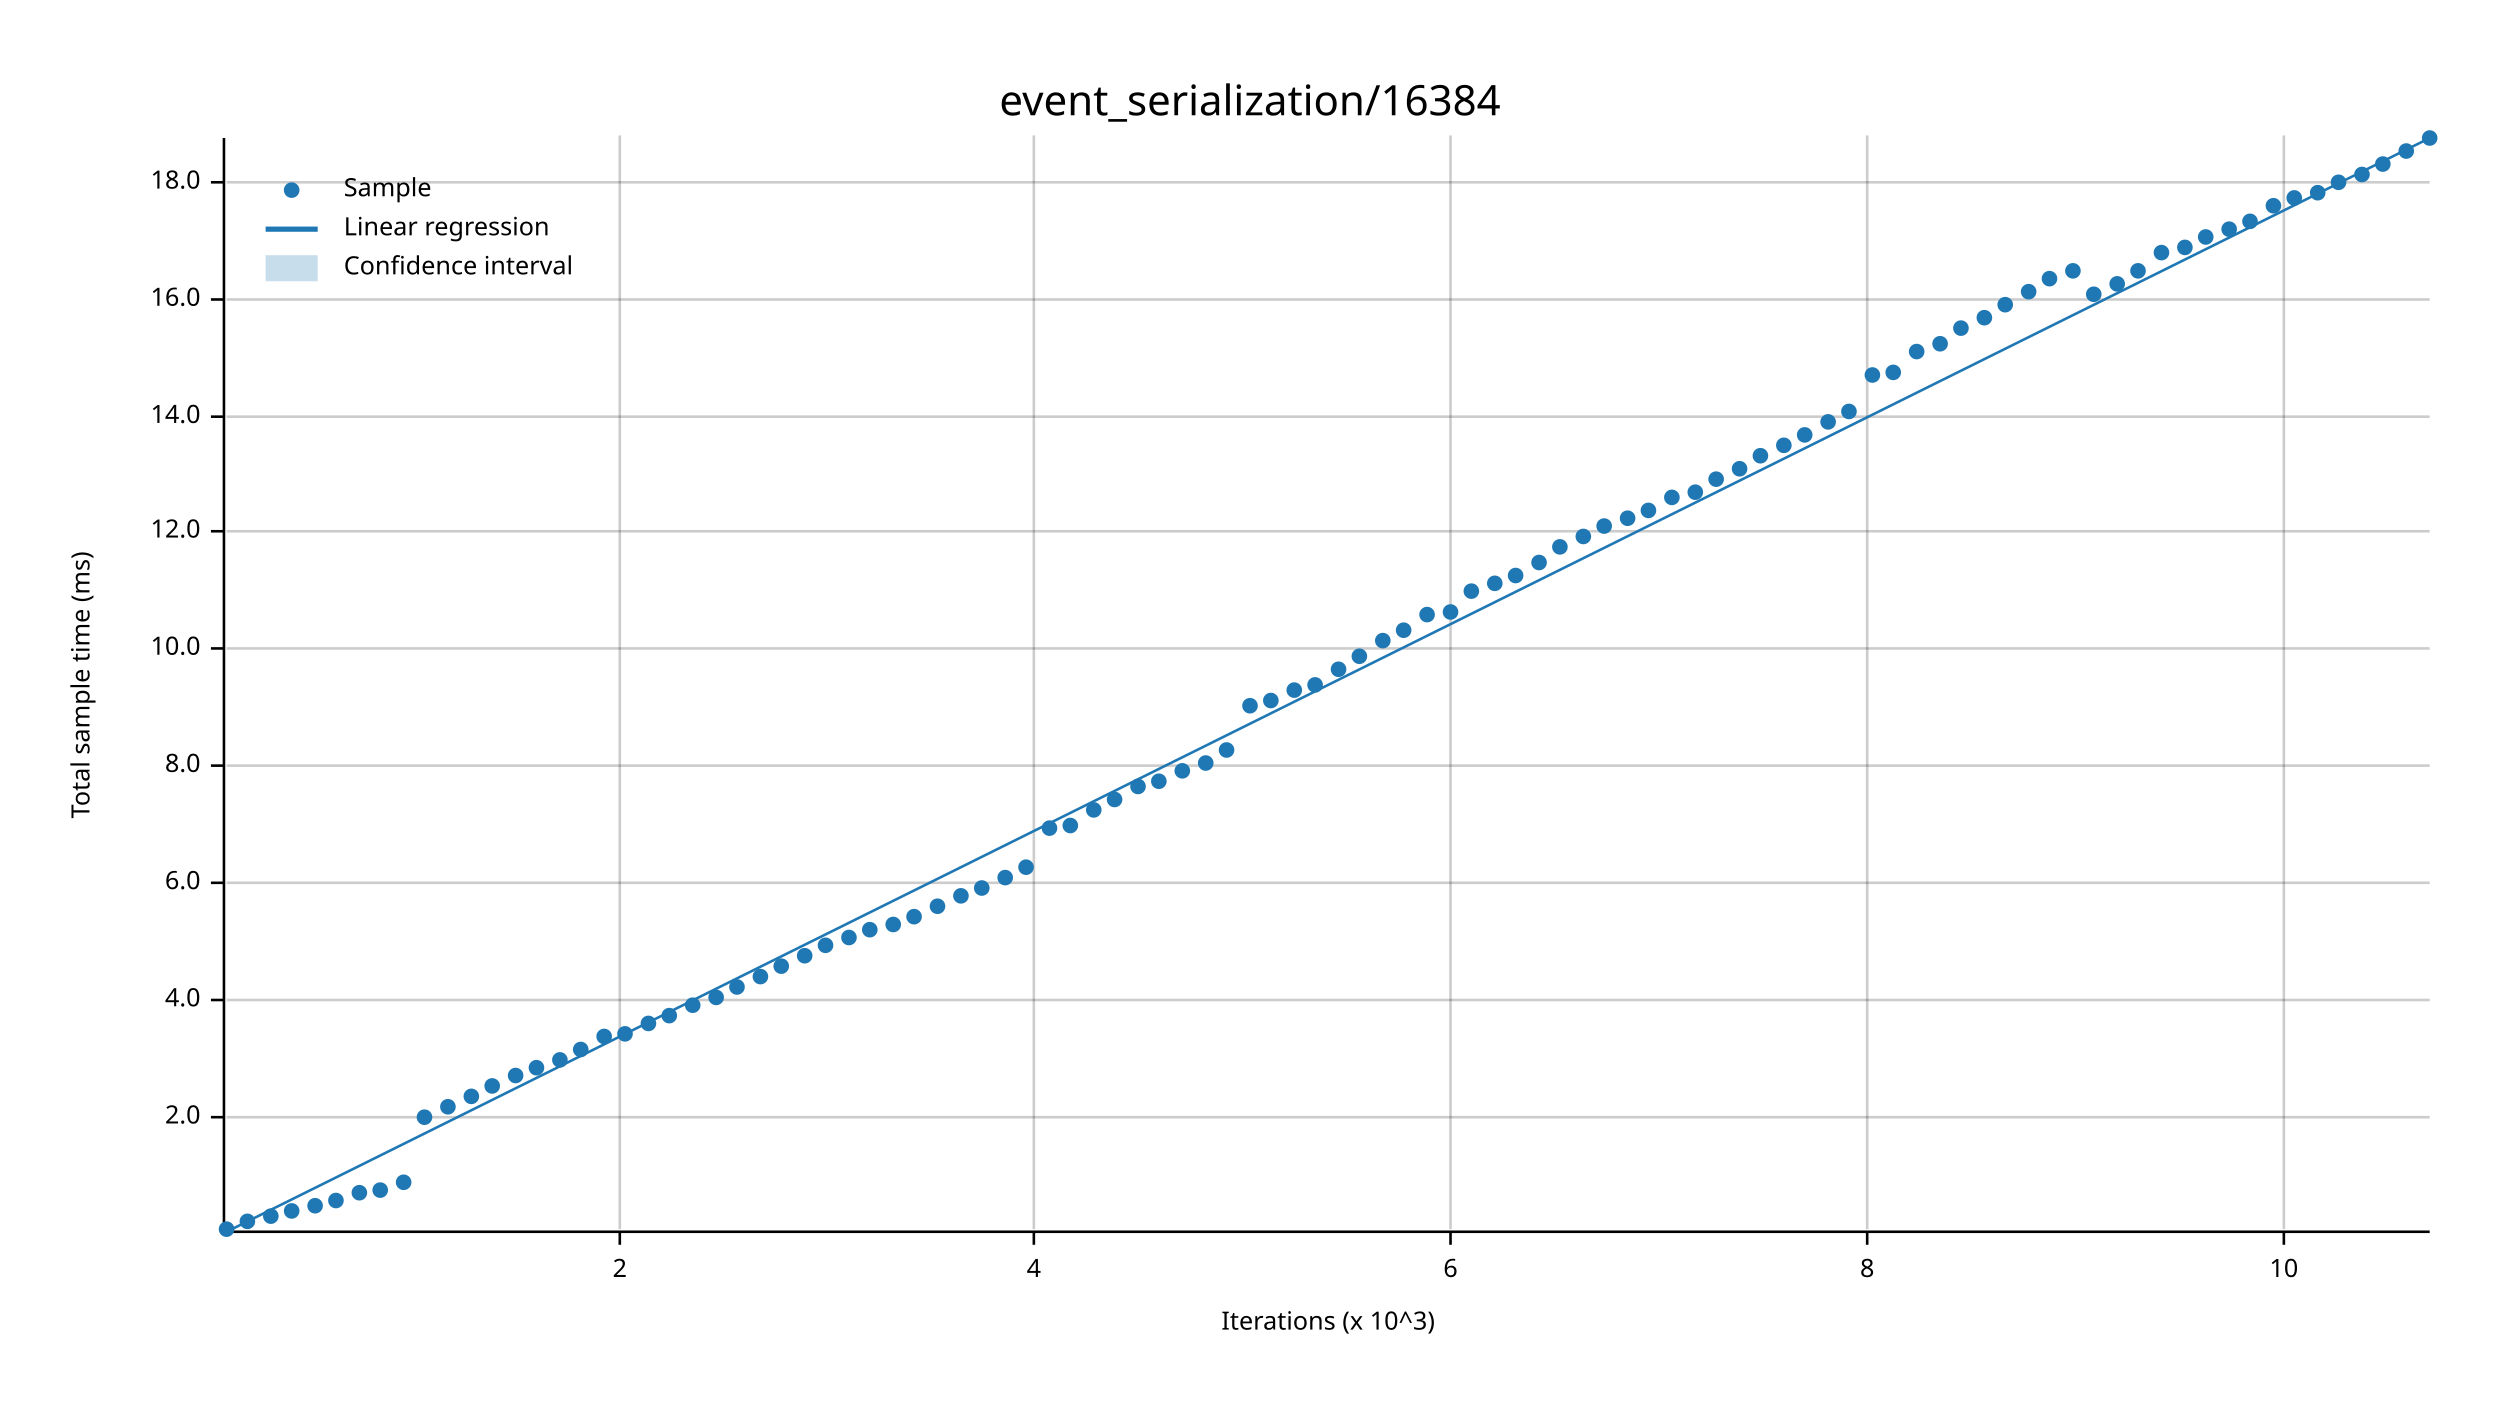
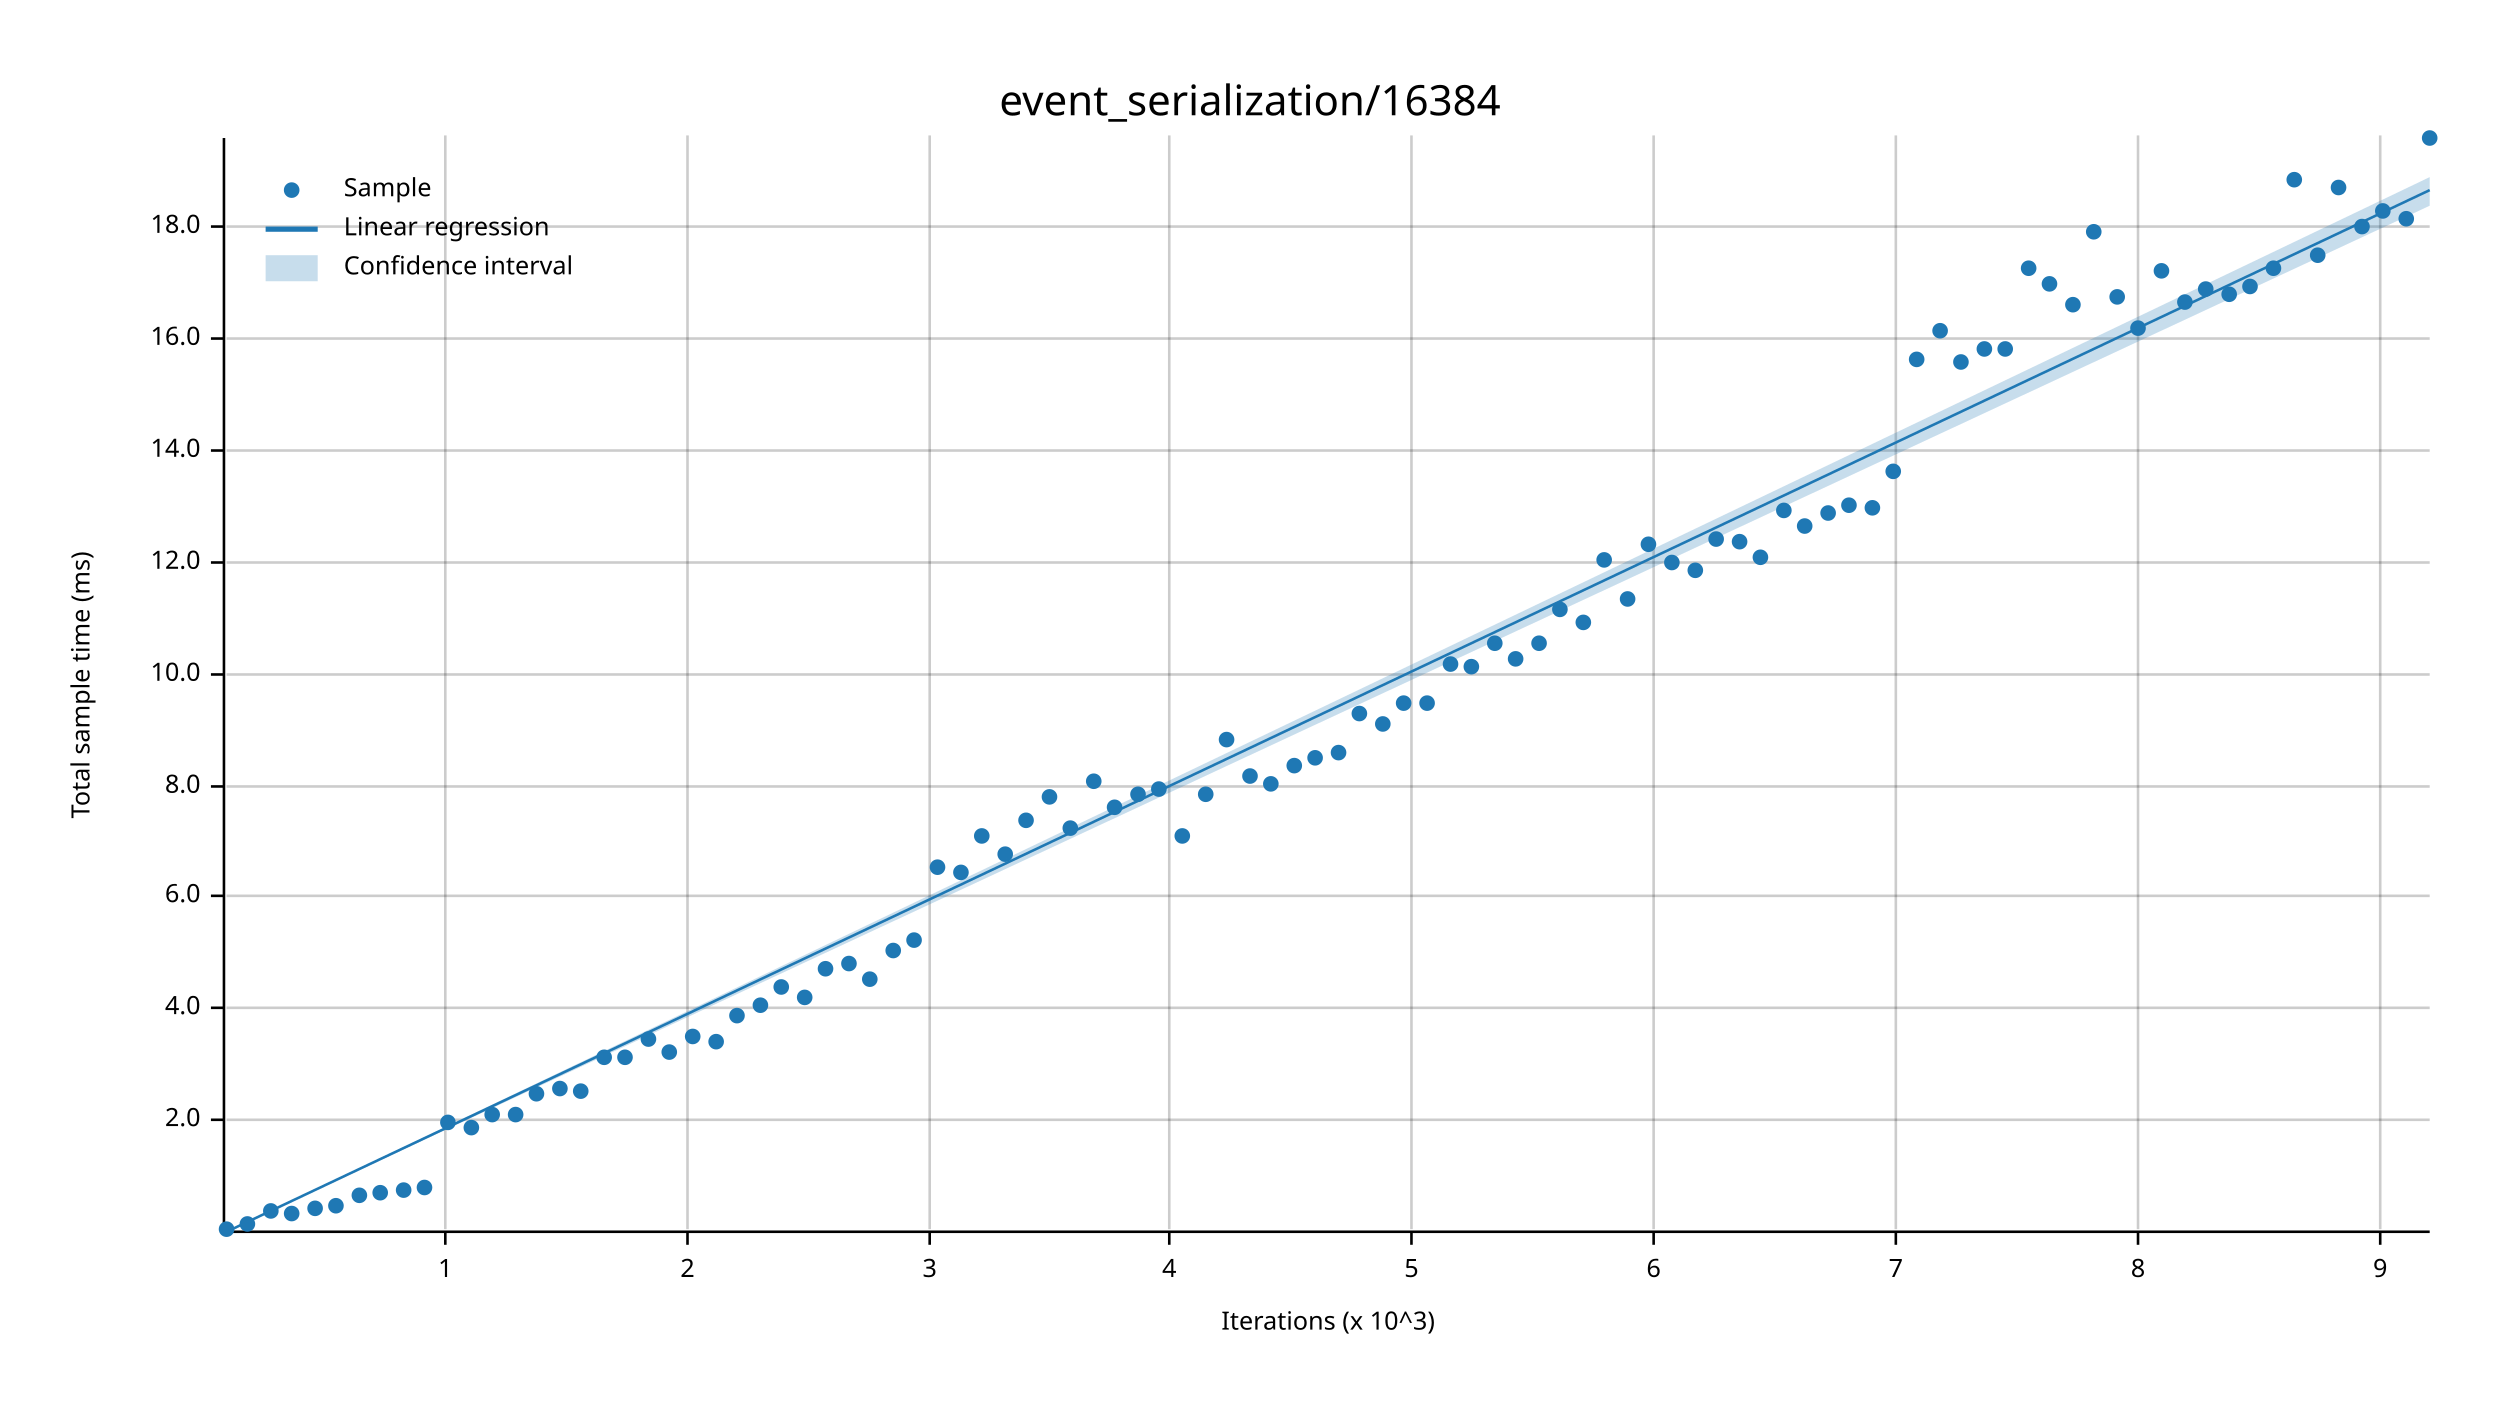
<svg xmlns="http://www.w3.org/2000/svg" width="960" height="540" viewBox="0 0 960 540">
  <text x="480" y="32" dy="0.76em" text-anchor="middle" font-family="sans-serif" font-size="16.129" opacity="1" fill="#000000">
event_serialization/16384
</text>
  <text x="27" y="263" dy="0.76em" text-anchor="middle" font-family="sans-serif" font-size="9.677" opacity="1" fill="#000000" transform="rotate(270, 27, 263)">
Total sample time (ms)
</text>
  <text x="510" y="513" dy="-0.5ex" text-anchor="middle" font-family="sans-serif" font-size="9.677" opacity="1" fill="#000000">
Iterations (x 10^3)
</text>
-   <line opacity="0.2" stroke="#000000" stroke-width="1" x1="238" y1="472" x2="238" y2="52" />
-   <line opacity="0.2" stroke="#000000" stroke-width="1" x1="397" y1="472" x2="397" y2="52" />
-   <line opacity="0.2" stroke="#000000" stroke-width="1" x1="557" y1="472" x2="557" y2="52" />
-   <line opacity="0.2" stroke="#000000" stroke-width="1" x1="717" y1="472" x2="717" y2="52" />
-   <line opacity="0.2" stroke="#000000" stroke-width="1" x1="877" y1="472" x2="877" y2="52" />
-   <line opacity="0.2" stroke="#000000" stroke-width="1" x1="87" y1="429" x2="933" y2="429" />
-   <line opacity="0.2" stroke="#000000" stroke-width="1" x1="87" y1="384" x2="933" y2="384" />
-   <line opacity="0.2" stroke="#000000" stroke-width="1" x1="87" y1="339" x2="933" y2="339" />
-   <line opacity="0.2" stroke="#000000" stroke-width="1" x1="87" y1="294" x2="933" y2="294" />
-   <line opacity="0.2" stroke="#000000" stroke-width="1" x1="87" y1="249" x2="933" y2="249" />
-   <line opacity="0.2" stroke="#000000" stroke-width="1" x1="87" y1="204" x2="933" y2="204" />
-   <line opacity="0.2" stroke="#000000" stroke-width="1" x1="87" y1="160" x2="933" y2="160" />
-   <line opacity="0.2" stroke="#000000" stroke-width="1" x1="87" y1="115" x2="933" y2="115" />
-   <line opacity="0.2" stroke="#000000" stroke-width="1" x1="87" y1="70" x2="933" y2="70" />
+   <line opacity="0.2" stroke="#000000" stroke-width="1" x1="171" y1="472" x2="171" y2="52" />
+   <line opacity="0.2" stroke="#000000" stroke-width="1" x1="264" y1="472" x2="264" y2="52" />
+   <line opacity="0.2" stroke="#000000" stroke-width="1" x1="357" y1="472" x2="357" y2="52" />
+   <line opacity="0.2" stroke="#000000" stroke-width="1" x1="449" y1="472" x2="449" y2="52" />
+   <line opacity="0.2" stroke="#000000" stroke-width="1" x1="542" y1="472" x2="542" y2="52" />
+   <line opacity="0.2" stroke="#000000" stroke-width="1" x1="635" y1="472" x2="635" y2="52" />
+   <line opacity="0.2" stroke="#000000" stroke-width="1" x1="728" y1="472" x2="728" y2="52" />
+   <line opacity="0.2" stroke="#000000" stroke-width="1" x1="821" y1="472" x2="821" y2="52" />
+   <line opacity="0.2" stroke="#000000" stroke-width="1" x1="914" y1="472" x2="914" y2="52" />
+   <line opacity="0.2" stroke="#000000" stroke-width="1" x1="87" y1="430" x2="933" y2="430" />
+   <line opacity="0.2" stroke="#000000" stroke-width="1" x1="87" y1="387" x2="933" y2="387" />
+   <line opacity="0.2" stroke="#000000" stroke-width="1" x1="87" y1="344" x2="933" y2="344" />
+   <line opacity="0.2" stroke="#000000" stroke-width="1" x1="87" y1="302" x2="933" y2="302" />
+   <line opacity="0.2" stroke="#000000" stroke-width="1" x1="87" y1="259" x2="933" y2="259" />
+   <line opacity="0.2" stroke="#000000" stroke-width="1" x1="87" y1="216" x2="933" y2="216" />
+   <line opacity="0.2" stroke="#000000" stroke-width="1" x1="87" y1="173" x2="933" y2="173" />
+   <line opacity="0.2" stroke="#000000" stroke-width="1" x1="87" y1="130" x2="933" y2="130" />
+   <line opacity="0.2" stroke="#000000" stroke-width="1" x1="87" y1="87" x2="933" y2="87" />
  <polyline fill="none" opacity="1" stroke="#000000" stroke-width="1" points="86,53 86,473 " />
-   <text x="77" y="429" dy="0.5ex" text-anchor="end" font-family="sans-serif" font-size="9.677" opacity="1" fill="#000000">
+   <text x="77" y="430" dy="0.5ex" text-anchor="end" font-family="sans-serif" font-size="9.677" opacity="1" fill="#000000">
2.0
</text>
-   <polyline fill="none" opacity="1" stroke="#000000" stroke-width="1" points="81,429 86,429 " />
-   <text x="77" y="384" dy="0.5ex" text-anchor="end" font-family="sans-serif" font-size="9.677" opacity="1" fill="#000000">
+   <polyline fill="none" opacity="1" stroke="#000000" stroke-width="1" points="81,430 86,430 " />
+   <text x="77" y="387" dy="0.5ex" text-anchor="end" font-family="sans-serif" font-size="9.677" opacity="1" fill="#000000">
4.0
</text>
-   <polyline fill="none" opacity="1" stroke="#000000" stroke-width="1" points="81,384 86,384 " />
-   <text x="77" y="339" dy="0.5ex" text-anchor="end" font-family="sans-serif" font-size="9.677" opacity="1" fill="#000000">
+   <polyline fill="none" opacity="1" stroke="#000000" stroke-width="1" points="81,387 86,387 " />
+   <text x="77" y="344" dy="0.5ex" text-anchor="end" font-family="sans-serif" font-size="9.677" opacity="1" fill="#000000">
6.0
</text>
-   <polyline fill="none" opacity="1" stroke="#000000" stroke-width="1" points="81,339 86,339 " />
-   <text x="77" y="294" dy="0.5ex" text-anchor="end" font-family="sans-serif" font-size="9.677" opacity="1" fill="#000000">
+   <polyline fill="none" opacity="1" stroke="#000000" stroke-width="1" points="81,344 86,344 " />
+   <text x="77" y="302" dy="0.5ex" text-anchor="end" font-family="sans-serif" font-size="9.677" opacity="1" fill="#000000">
8.0
</text>
-   <polyline fill="none" opacity="1" stroke="#000000" stroke-width="1" points="81,294 86,294 " />
-   <text x="77" y="249" dy="0.5ex" text-anchor="end" font-family="sans-serif" font-size="9.677" opacity="1" fill="#000000">
+   <polyline fill="none" opacity="1" stroke="#000000" stroke-width="1" points="81,302 86,302 " />
+   <text x="77" y="259" dy="0.5ex" text-anchor="end" font-family="sans-serif" font-size="9.677" opacity="1" fill="#000000">
10.0
</text>
-   <polyline fill="none" opacity="1" stroke="#000000" stroke-width="1" points="81,249 86,249 " />
-   <text x="77" y="204" dy="0.5ex" text-anchor="end" font-family="sans-serif" font-size="9.677" opacity="1" fill="#000000">
+   <polyline fill="none" opacity="1" stroke="#000000" stroke-width="1" points="81,259 86,259 " />
+   <text x="77" y="216" dy="0.5ex" text-anchor="end" font-family="sans-serif" font-size="9.677" opacity="1" fill="#000000">
12.0
</text>
-   <polyline fill="none" opacity="1" stroke="#000000" stroke-width="1" points="81,204 86,204 " />
-   <text x="77" y="160" dy="0.5ex" text-anchor="end" font-family="sans-serif" font-size="9.677" opacity="1" fill="#000000">
+   <polyline fill="none" opacity="1" stroke="#000000" stroke-width="1" points="81,216 86,216 " />
+   <text x="77" y="173" dy="0.5ex" text-anchor="end" font-family="sans-serif" font-size="9.677" opacity="1" fill="#000000">
14.0
</text>
-   <polyline fill="none" opacity="1" stroke="#000000" stroke-width="1" points="81,160 86,160 " />
-   <text x="77" y="115" dy="0.5ex" text-anchor="end" font-family="sans-serif" font-size="9.677" opacity="1" fill="#000000">
+   <polyline fill="none" opacity="1" stroke="#000000" stroke-width="1" points="81,173 86,173 " />
+   <text x="77" y="130" dy="0.5ex" text-anchor="end" font-family="sans-serif" font-size="9.677" opacity="1" fill="#000000">
16.0
</text>
-   <polyline fill="none" opacity="1" stroke="#000000" stroke-width="1" points="81,115 86,115 " />
-   <text x="77" y="70" dy="0.5ex" text-anchor="end" font-family="sans-serif" font-size="9.677" opacity="1" fill="#000000">
+   <polyline fill="none" opacity="1" stroke="#000000" stroke-width="1" points="81,130 86,130 " />
+   <text x="77" y="87" dy="0.5ex" text-anchor="end" font-family="sans-serif" font-size="9.677" opacity="1" fill="#000000">
18.0
</text>
-   <polyline fill="none" opacity="1" stroke="#000000" stroke-width="1" points="81,70 86,70 " />
+   <polyline fill="none" opacity="1" stroke="#000000" stroke-width="1" points="81,87 86,87 " />
  <polyline fill="none" opacity="1" stroke="#000000" stroke-width="1" points="87,473 933,473 " />
-   <text x="238" y="483" dy="0.76em" text-anchor="middle" font-family="sans-serif" font-size="9.677" opacity="1" fill="#000000">
+   <text x="171" y="483" dy="0.76em" text-anchor="middle" font-family="sans-serif" font-size="9.677" opacity="1" fill="#000000">
+ 1
+ </text>
+   <polyline fill="none" opacity="1" stroke="#000000" stroke-width="1" points="171,473 171,478 " />
+   <text x="264" y="483" dy="0.76em" text-anchor="middle" font-family="sans-serif" font-size="9.677" opacity="1" fill="#000000">
2
</text>
-   <polyline fill="none" opacity="1" stroke="#000000" stroke-width="1" points="238,473 238,478 " />
-   <text x="397" y="483" dy="0.76em" text-anchor="middle" font-family="sans-serif" font-size="9.677" opacity="1" fill="#000000">
+   <polyline fill="none" opacity="1" stroke="#000000" stroke-width="1" points="264,473 264,478 " />
+   <text x="357" y="483" dy="0.76em" text-anchor="middle" font-family="sans-serif" font-size="9.677" opacity="1" fill="#000000">
+ 3
+ </text>
+   <polyline fill="none" opacity="1" stroke="#000000" stroke-width="1" points="357,473 357,478 " />
+   <text x="449" y="483" dy="0.76em" text-anchor="middle" font-family="sans-serif" font-size="9.677" opacity="1" fill="#000000">
4
</text>
-   <polyline fill="none" opacity="1" stroke="#000000" stroke-width="1" points="397,473 397,478 " />
-   <text x="557" y="483" dy="0.76em" text-anchor="middle" font-family="sans-serif" font-size="9.677" opacity="1" fill="#000000">
+   <polyline fill="none" opacity="1" stroke="#000000" stroke-width="1" points="449,473 449,478 " />
+   <text x="542" y="483" dy="0.76em" text-anchor="middle" font-family="sans-serif" font-size="9.677" opacity="1" fill="#000000">
+ 5
+ </text>
+   <polyline fill="none" opacity="1" stroke="#000000" stroke-width="1" points="542,473 542,478 " />
+   <text x="635" y="483" dy="0.76em" text-anchor="middle" font-family="sans-serif" font-size="9.677" opacity="1" fill="#000000">
6
</text>
-   <polyline fill="none" opacity="1" stroke="#000000" stroke-width="1" points="557,473 557,478 " />
-   <text x="717" y="483" dy="0.76em" text-anchor="middle" font-family="sans-serif" font-size="9.677" opacity="1" fill="#000000">
+   <polyline fill="none" opacity="1" stroke="#000000" stroke-width="1" points="635,473 635,478 " />
+   <text x="728" y="483" dy="0.76em" text-anchor="middle" font-family="sans-serif" font-size="9.677" opacity="1" fill="#000000">
+ 7
+ </text>
+   <polyline fill="none" opacity="1" stroke="#000000" stroke-width="1" points="728,473 728,478 " />
+   <text x="821" y="483" dy="0.76em" text-anchor="middle" font-family="sans-serif" font-size="9.677" opacity="1" fill="#000000">
8
</text>
-   <polyline fill="none" opacity="1" stroke="#000000" stroke-width="1" points="717,473 717,478 " />
-   <text x="877" y="483" dy="0.76em" text-anchor="middle" font-family="sans-serif" font-size="9.677" opacity="1" fill="#000000">
- 10
- </text>
-   <polyline fill="none" opacity="1" stroke="#000000" stroke-width="1" points="877,473 877,478 " />
+   <polyline fill="none" opacity="1" stroke="#000000" stroke-width="1" points="821,473 821,478 " />
+   <text x="914" y="483" dy="0.76em" text-anchor="middle" font-family="sans-serif" font-size="9.677" opacity="1" fill="#000000">
+ 9
+ </text>
+   <polyline fill="none" opacity="1" stroke="#000000" stroke-width="1" points="914,473 914,478 " />
  <circle cx="87" cy="472" r="3" opacity="1" fill="#1F78B4" stroke="none" stroke-width="1" />
-   <circle cx="95" cy="469" r="3" opacity="1" fill="#1F78B4" stroke="none" stroke-width="1" />
-   <circle cx="104" cy="467" r="3" opacity="1" fill="#1F78B4" stroke="none" stroke-width="1" />
-   <circle cx="112" cy="465" r="3" opacity="1" fill="#1F78B4" stroke="none" stroke-width="1" />
-   <circle cx="121" cy="463" r="3" opacity="1" fill="#1F78B4" stroke="none" stroke-width="1" />
-   <circle cx="129" cy="461" r="3" opacity="1" fill="#1F78B4" stroke="none" stroke-width="1" />
-   <circle cx="138" cy="458" r="3" opacity="1" fill="#1F78B4" stroke="none" stroke-width="1" />
-   <circle cx="146" cy="457" r="3" opacity="1" fill="#1F78B4" stroke="none" stroke-width="1" />
-   <circle cx="155" cy="454" r="3" opacity="1" fill="#1F78B4" stroke="none" stroke-width="1" />
-   <circle cx="163" cy="429" r="3" opacity="1" fill="#1F78B4" stroke="none" stroke-width="1" />
-   <circle cx="172" cy="425" r="3" opacity="1" fill="#1F78B4" stroke="none" stroke-width="1" />
-   <circle cx="181" cy="421" r="3" opacity="1" fill="#1F78B4" stroke="none" stroke-width="1" />
-   <circle cx="189" cy="417" r="3" opacity="1" fill="#1F78B4" stroke="none" stroke-width="1" />
-   <circle cx="198" cy="413" r="3" opacity="1" fill="#1F78B4" stroke="none" stroke-width="1" />
-   <circle cx="206" cy="410" r="3" opacity="1" fill="#1F78B4" stroke="none" stroke-width="1" />
-   <circle cx="215" cy="407" r="3" opacity="1" fill="#1F78B4" stroke="none" stroke-width="1" />
-   <circle cx="223" cy="403" r="3" opacity="1" fill="#1F78B4" stroke="none" stroke-width="1" />
-   <circle cx="232" cy="398" r="3" opacity="1" fill="#1F78B4" stroke="none" stroke-width="1" />
-   <circle cx="240" cy="397" r="3" opacity="1" fill="#1F78B4" stroke="none" stroke-width="1" />
-   <circle cx="249" cy="393" r="3" opacity="1" fill="#1F78B4" stroke="none" stroke-width="1" />
-   <circle cx="257" cy="390" r="3" opacity="1" fill="#1F78B4" stroke="none" stroke-width="1" />
-   <circle cx="266" cy="386" r="3" opacity="1" fill="#1F78B4" stroke="none" stroke-width="1" />
-   <circle cx="275" cy="383" r="3" opacity="1" fill="#1F78B4" stroke="none" stroke-width="1" />
-   <circle cx="283" cy="379" r="3" opacity="1" fill="#1F78B4" stroke="none" stroke-width="1" />
-   <circle cx="292" cy="375" r="3" opacity="1" fill="#1F78B4" stroke="none" stroke-width="1" />
-   <circle cx="300" cy="371" r="3" opacity="1" fill="#1F78B4" stroke="none" stroke-width="1" />
-   <circle cx="309" cy="367" r="3" opacity="1" fill="#1F78B4" stroke="none" stroke-width="1" />
-   <circle cx="317" cy="363" r="3" opacity="1" fill="#1F78B4" stroke="none" stroke-width="1" />
-   <circle cx="326" cy="360" r="3" opacity="1" fill="#1F78B4" stroke="none" stroke-width="1" />
-   <circle cx="334" cy="357" r="3" opacity="1" fill="#1F78B4" stroke="none" stroke-width="1" />
-   <circle cx="343" cy="355" r="3" opacity="1" fill="#1F78B4" stroke="none" stroke-width="1" />
-   <circle cx="351" cy="352" r="3" opacity="1" fill="#1F78B4" stroke="none" stroke-width="1" />
-   <circle cx="360" cy="348" r="3" opacity="1" fill="#1F78B4" stroke="none" stroke-width="1" />
-   <circle cx="369" cy="344" r="3" opacity="1" fill="#1F78B4" stroke="none" stroke-width="1" />
-   <circle cx="377" cy="341" r="3" opacity="1" fill="#1F78B4" stroke="none" stroke-width="1" />
-   <circle cx="386" cy="337" r="3" opacity="1" fill="#1F78B4" stroke="none" stroke-width="1" />
-   <circle cx="394" cy="333" r="3" opacity="1" fill="#1F78B4" stroke="none" stroke-width="1" />
-   <circle cx="403" cy="318" r="3" opacity="1" fill="#1F78B4" stroke="none" stroke-width="1" />
-   <circle cx="411" cy="317" r="3" opacity="1" fill="#1F78B4" stroke="none" stroke-width="1" />
-   <circle cx="420" cy="311" r="3" opacity="1" fill="#1F78B4" stroke="none" stroke-width="1" />
-   <circle cx="428" cy="307" r="3" opacity="1" fill="#1F78B4" stroke="none" stroke-width="1" />
-   <circle cx="437" cy="302" r="3" opacity="1" fill="#1F78B4" stroke="none" stroke-width="1" />
-   <circle cx="445" cy="300" r="3" opacity="1" fill="#1F78B4" stroke="none" stroke-width="1" />
-   <circle cx="454" cy="296" r="3" opacity="1" fill="#1F78B4" stroke="none" stroke-width="1" />
-   <circle cx="463" cy="293" r="3" opacity="1" fill="#1F78B4" stroke="none" stroke-width="1" />
-   <circle cx="471" cy="288" r="3" opacity="1" fill="#1F78B4" stroke="none" stroke-width="1" />
-   <circle cx="480" cy="271" r="3" opacity="1" fill="#1F78B4" stroke="none" stroke-width="1" />
-   <circle cx="488" cy="269" r="3" opacity="1" fill="#1F78B4" stroke="none" stroke-width="1" />
-   <circle cx="497" cy="265" r="3" opacity="1" fill="#1F78B4" stroke="none" stroke-width="1" />
-   <circle cx="505" cy="263" r="3" opacity="1" fill="#1F78B4" stroke="none" stroke-width="1" />
-   <circle cx="514" cy="257" r="3" opacity="1" fill="#1F78B4" stroke="none" stroke-width="1" />
-   <circle cx="522" cy="252" r="3" opacity="1" fill="#1F78B4" stroke="none" stroke-width="1" />
-   <circle cx="531" cy="246" r="3" opacity="1" fill="#1F78B4" stroke="none" stroke-width="1" />
-   <circle cx="539" cy="242" r="3" opacity="1" fill="#1F78B4" stroke="none" stroke-width="1" />
-   <circle cx="548" cy="236" r="3" opacity="1" fill="#1F78B4" stroke="none" stroke-width="1" />
-   <circle cx="557" cy="235" r="3" opacity="1" fill="#1F78B4" stroke="none" stroke-width="1" />
-   <circle cx="565" cy="227" r="3" opacity="1" fill="#1F78B4" stroke="none" stroke-width="1" />
-   <circle cx="574" cy="224" r="3" opacity="1" fill="#1F78B4" stroke="none" stroke-width="1" />
-   <circle cx="582" cy="221" r="3" opacity="1" fill="#1F78B4" stroke="none" stroke-width="1" />
-   <circle cx="591" cy="216" r="3" opacity="1" fill="#1F78B4" stroke="none" stroke-width="1" />
-   <circle cx="599" cy="210" r="3" opacity="1" fill="#1F78B4" stroke="none" stroke-width="1" />
-   <circle cx="608" cy="206" r="3" opacity="1" fill="#1F78B4" stroke="none" stroke-width="1" />
-   <circle cx="616" cy="202" r="3" opacity="1" fill="#1F78B4" stroke="none" stroke-width="1" />
-   <circle cx="625" cy="199" r="3" opacity="1" fill="#1F78B4" stroke="none" stroke-width="1" />
-   <circle cx="633" cy="196" r="3" opacity="1" fill="#1F78B4" stroke="none" stroke-width="1" />
-   <circle cx="642" cy="191" r="3" opacity="1" fill="#1F78B4" stroke="none" stroke-width="1" />
-   <circle cx="651" cy="189" r="3" opacity="1" fill="#1F78B4" stroke="none" stroke-width="1" />
-   <circle cx="659" cy="184" r="3" opacity="1" fill="#1F78B4" stroke="none" stroke-width="1" />
-   <circle cx="668" cy="180" r="3" opacity="1" fill="#1F78B4" stroke="none" stroke-width="1" />
-   <circle cx="676" cy="175" r="3" opacity="1" fill="#1F78B4" stroke="none" stroke-width="1" />
-   <circle cx="685" cy="171" r="3" opacity="1" fill="#1F78B4" stroke="none" stroke-width="1" />
-   <circle cx="693" cy="167" r="3" opacity="1" fill="#1F78B4" stroke="none" stroke-width="1" />
-   <circle cx="702" cy="162" r="3" opacity="1" fill="#1F78B4" stroke="none" stroke-width="1" />
-   <circle cx="710" cy="158" r="3" opacity="1" fill="#1F78B4" stroke="none" stroke-width="1" />
-   <circle cx="719" cy="144" r="3" opacity="1" fill="#1F78B4" stroke="none" stroke-width="1" />
-   <circle cx="727" cy="143" r="3" opacity="1" fill="#1F78B4" stroke="none" stroke-width="1" />
-   <circle cx="736" cy="135" r="3" opacity="1" fill="#1F78B4" stroke="none" stroke-width="1" />
-   <circle cx="745" cy="132" r="3" opacity="1" fill="#1F78B4" stroke="none" stroke-width="1" />
-   <circle cx="753" cy="126" r="3" opacity="1" fill="#1F78B4" stroke="none" stroke-width="1" />
-   <circle cx="762" cy="122" r="3" opacity="1" fill="#1F78B4" stroke="none" stroke-width="1" />
-   <circle cx="770" cy="117" r="3" opacity="1" fill="#1F78B4" stroke="none" stroke-width="1" />
-   <circle cx="779" cy="112" r="3" opacity="1" fill="#1F78B4" stroke="none" stroke-width="1" />
-   <circle cx="787" cy="107" r="3" opacity="1" fill="#1F78B4" stroke="none" stroke-width="1" />
-   <circle cx="796" cy="104" r="3" opacity="1" fill="#1F78B4" stroke="none" stroke-width="1" />
-   <circle cx="804" cy="113" r="3" opacity="1" fill="#1F78B4" stroke="none" stroke-width="1" />
-   <circle cx="813" cy="109" r="3" opacity="1" fill="#1F78B4" stroke="none" stroke-width="1" />
-   <circle cx="821" cy="104" r="3" opacity="1" fill="#1F78B4" stroke="none" stroke-width="1" />
-   <circle cx="830" cy="97" r="3" opacity="1" fill="#1F78B4" stroke="none" stroke-width="1" />
-   <circle cx="839" cy="95" r="3" opacity="1" fill="#1F78B4" stroke="none" stroke-width="1" />
-   <circle cx="847" cy="91" r="3" opacity="1" fill="#1F78B4" stroke="none" stroke-width="1" />
-   <circle cx="856" cy="88" r="3" opacity="1" fill="#1F78B4" stroke="none" stroke-width="1" />
-   <circle cx="864" cy="85" r="3" opacity="1" fill="#1F78B4" stroke="none" stroke-width="1" />
-   <circle cx="873" cy="79" r="3" opacity="1" fill="#1F78B4" stroke="none" stroke-width="1" />
-   <circle cx="881" cy="76" r="3" opacity="1" fill="#1F78B4" stroke="none" stroke-width="1" />
-   <circle cx="890" cy="74" r="3" opacity="1" fill="#1F78B4" stroke="none" stroke-width="1" />
-   <circle cx="898" cy="70" r="3" opacity="1" fill="#1F78B4" stroke="none" stroke-width="1" />
-   <circle cx="907" cy="67" r="3" opacity="1" fill="#1F78B4" stroke="none" stroke-width="1" />
-   <circle cx="915" cy="63" r="3" opacity="1" fill="#1F78B4" stroke="none" stroke-width="1" />
-   <circle cx="924" cy="58" r="3" opacity="1" fill="#1F78B4" stroke="none" stroke-width="1" />
+   <circle cx="95" cy="470" r="3" opacity="1" fill="#1F78B4" stroke="none" stroke-width="1" />
+   <circle cx="104" cy="465" r="3" opacity="1" fill="#1F78B4" stroke="none" stroke-width="1" />
+   <circle cx="112" cy="466" r="3" opacity="1" fill="#1F78B4" stroke="none" stroke-width="1" />
+   <circle cx="121" cy="464" r="3" opacity="1" fill="#1F78B4" stroke="none" stroke-width="1" />
+   <circle cx="129" cy="463" r="3" opacity="1" fill="#1F78B4" stroke="none" stroke-width="1" />
+   <circle cx="138" cy="459" r="3" opacity="1" fill="#1F78B4" stroke="none" stroke-width="1" />
+   <circle cx="146" cy="458" r="3" opacity="1" fill="#1F78B4" stroke="none" stroke-width="1" />
+   <circle cx="155" cy="457" r="3" opacity="1" fill="#1F78B4" stroke="none" stroke-width="1" />
+   <circle cx="163" cy="456" r="3" opacity="1" fill="#1F78B4" stroke="none" stroke-width="1" />
+   <circle cx="172" cy="431" r="3" opacity="1" fill="#1F78B4" stroke="none" stroke-width="1" />
+   <circle cx="181" cy="433" r="3" opacity="1" fill="#1F78B4" stroke="none" stroke-width="1" />
+   <circle cx="189" cy="428" r="3" opacity="1" fill="#1F78B4" stroke="none" stroke-width="1" />
+   <circle cx="198" cy="428" r="3" opacity="1" fill="#1F78B4" stroke="none" stroke-width="1" />
+   <circle cx="206" cy="420" r="3" opacity="1" fill="#1F78B4" stroke="none" stroke-width="1" />
+   <circle cx="215" cy="418" r="3" opacity="1" fill="#1F78B4" stroke="none" stroke-width="1" />
+   <circle cx="223" cy="419" r="3" opacity="1" fill="#1F78B4" stroke="none" stroke-width="1" />
+   <circle cx="232" cy="406" r="3" opacity="1" fill="#1F78B4" stroke="none" stroke-width="1" />
+   <circle cx="240" cy="406" r="3" opacity="1" fill="#1F78B4" stroke="none" stroke-width="1" />
+   <circle cx="249" cy="399" r="3" opacity="1" fill="#1F78B4" stroke="none" stroke-width="1" />
+   <circle cx="257" cy="404" r="3" opacity="1" fill="#1F78B4" stroke="none" stroke-width="1" />
+   <circle cx="266" cy="398" r="3" opacity="1" fill="#1F78B4" stroke="none" stroke-width="1" />
+   <circle cx="275" cy="400" r="3" opacity="1" fill="#1F78B4" stroke="none" stroke-width="1" />
+   <circle cx="283" cy="390" r="3" opacity="1" fill="#1F78B4" stroke="none" stroke-width="1" />
+   <circle cx="292" cy="386" r="3" opacity="1" fill="#1F78B4" stroke="none" stroke-width="1" />
+   <circle cx="300" cy="379" r="3" opacity="1" fill="#1F78B4" stroke="none" stroke-width="1" />
+   <circle cx="309" cy="383" r="3" opacity="1" fill="#1F78B4" stroke="none" stroke-width="1" />
+   <circle cx="317" cy="372" r="3" opacity="1" fill="#1F78B4" stroke="none" stroke-width="1" />
+   <circle cx="326" cy="370" r="3" opacity="1" fill="#1F78B4" stroke="none" stroke-width="1" />
+   <circle cx="334" cy="376" r="3" opacity="1" fill="#1F78B4" stroke="none" stroke-width="1" />
+   <circle cx="343" cy="365" r="3" opacity="1" fill="#1F78B4" stroke="none" stroke-width="1" />
+   <circle cx="351" cy="361" r="3" opacity="1" fill="#1F78B4" stroke="none" stroke-width="1" />
+   <circle cx="360" cy="333" r="3" opacity="1" fill="#1F78B4" stroke="none" stroke-width="1" />
+   <circle cx="369" cy="335" r="3" opacity="1" fill="#1F78B4" stroke="none" stroke-width="1" />
+   <circle cx="377" cy="321" r="3" opacity="1" fill="#1F78B4" stroke="none" stroke-width="1" />
+   <circle cx="386" cy="328" r="3" opacity="1" fill="#1F78B4" stroke="none" stroke-width="1" />
+   <circle cx="394" cy="315" r="3" opacity="1" fill="#1F78B4" stroke="none" stroke-width="1" />
+   <circle cx="403" cy="306" r="3" opacity="1" fill="#1F78B4" stroke="none" stroke-width="1" />
+   <circle cx="411" cy="318" r="3" opacity="1" fill="#1F78B4" stroke="none" stroke-width="1" />
+   <circle cx="420" cy="300" r="3" opacity="1" fill="#1F78B4" stroke="none" stroke-width="1" />
+   <circle cx="428" cy="310" r="3" opacity="1" fill="#1F78B4" stroke="none" stroke-width="1" />
+   <circle cx="437" cy="305" r="3" opacity="1" fill="#1F78B4" stroke="none" stroke-width="1" />
+   <circle cx="445" cy="303" r="3" opacity="1" fill="#1F78B4" stroke="none" stroke-width="1" />
+   <circle cx="454" cy="321" r="3" opacity="1" fill="#1F78B4" stroke="none" stroke-width="1" />
+   <circle cx="463" cy="305" r="3" opacity="1" fill="#1F78B4" stroke="none" stroke-width="1" />
+   <circle cx="471" cy="284" r="3" opacity="1" fill="#1F78B4" stroke="none" stroke-width="1" />
+   <circle cx="480" cy="298" r="3" opacity="1" fill="#1F78B4" stroke="none" stroke-width="1" />
+   <circle cx="488" cy="301" r="3" opacity="1" fill="#1F78B4" stroke="none" stroke-width="1" />
+   <circle cx="497" cy="294" r="3" opacity="1" fill="#1F78B4" stroke="none" stroke-width="1" />
+   <circle cx="505" cy="291" r="3" opacity="1" fill="#1F78B4" stroke="none" stroke-width="1" />
+   <circle cx="514" cy="289" r="3" opacity="1" fill="#1F78B4" stroke="none" stroke-width="1" />
+   <circle cx="522" cy="274" r="3" opacity="1" fill="#1F78B4" stroke="none" stroke-width="1" />
+   <circle cx="531" cy="278" r="3" opacity="1" fill="#1F78B4" stroke="none" stroke-width="1" />
+   <circle cx="539" cy="270" r="3" opacity="1" fill="#1F78B4" stroke="none" stroke-width="1" />
+   <circle cx="548" cy="270" r="3" opacity="1" fill="#1F78B4" stroke="none" stroke-width="1" />
+   <circle cx="557" cy="255" r="3" opacity="1" fill="#1F78B4" stroke="none" stroke-width="1" />
+   <circle cx="565" cy="256" r="3" opacity="1" fill="#1F78B4" stroke="none" stroke-width="1" />
+   <circle cx="574" cy="247" r="3" opacity="1" fill="#1F78B4" stroke="none" stroke-width="1" />
+   <circle cx="582" cy="253" r="3" opacity="1" fill="#1F78B4" stroke="none" stroke-width="1" />
+   <circle cx="591" cy="247" r="3" opacity="1" fill="#1F78B4" stroke="none" stroke-width="1" />
+   <circle cx="599" cy="234" r="3" opacity="1" fill="#1F78B4" stroke="none" stroke-width="1" />
+   <circle cx="608" cy="239" r="3" opacity="1" fill="#1F78B4" stroke="none" stroke-width="1" />
+   <circle cx="616" cy="215" r="3" opacity="1" fill="#1F78B4" stroke="none" stroke-width="1" />
+   <circle cx="625" cy="230" r="3" opacity="1" fill="#1F78B4" stroke="none" stroke-width="1" />
+   <circle cx="633" cy="209" r="3" opacity="1" fill="#1F78B4" stroke="none" stroke-width="1" />
+   <circle cx="642" cy="216" r="3" opacity="1" fill="#1F78B4" stroke="none" stroke-width="1" />
+   <circle cx="651" cy="219" r="3" opacity="1" fill="#1F78B4" stroke="none" stroke-width="1" />
+   <circle cx="659" cy="207" r="3" opacity="1" fill="#1F78B4" stroke="none" stroke-width="1" />
+   <circle cx="668" cy="208" r="3" opacity="1" fill="#1F78B4" stroke="none" stroke-width="1" />
+   <circle cx="676" cy="214" r="3" opacity="1" fill="#1F78B4" stroke="none" stroke-width="1" />
+   <circle cx="685" cy="196" r="3" opacity="1" fill="#1F78B4" stroke="none" stroke-width="1" />
+   <circle cx="693" cy="202" r="3" opacity="1" fill="#1F78B4" stroke="none" stroke-width="1" />
+   <circle cx="702" cy="197" r="3" opacity="1" fill="#1F78B4" stroke="none" stroke-width="1" />
+   <circle cx="710" cy="194" r="3" opacity="1" fill="#1F78B4" stroke="none" stroke-width="1" />
+   <circle cx="719" cy="195" r="3" opacity="1" fill="#1F78B4" stroke="none" stroke-width="1" />
+   <circle cx="727" cy="181" r="3" opacity="1" fill="#1F78B4" stroke="none" stroke-width="1" />
+   <circle cx="736" cy="138" r="3" opacity="1" fill="#1F78B4" stroke="none" stroke-width="1" />
+   <circle cx="745" cy="127" r="3" opacity="1" fill="#1F78B4" stroke="none" stroke-width="1" />
+   <circle cx="753" cy="139" r="3" opacity="1" fill="#1F78B4" stroke="none" stroke-width="1" />
+   <circle cx="762" cy="134" r="3" opacity="1" fill="#1F78B4" stroke="none" stroke-width="1" />
+   <circle cx="770" cy="134" r="3" opacity="1" fill="#1F78B4" stroke="none" stroke-width="1" />
+   <circle cx="779" cy="103" r="3" opacity="1" fill="#1F78B4" stroke="none" stroke-width="1" />
+   <circle cx="787" cy="109" r="3" opacity="1" fill="#1F78B4" stroke="none" stroke-width="1" />
+   <circle cx="796" cy="117" r="3" opacity="1" fill="#1F78B4" stroke="none" stroke-width="1" />
+   <circle cx="804" cy="89" r="3" opacity="1" fill="#1F78B4" stroke="none" stroke-width="1" />
+   <circle cx="813" cy="114" r="3" opacity="1" fill="#1F78B4" stroke="none" stroke-width="1" />
+   <circle cx="821" cy="126" r="3" opacity="1" fill="#1F78B4" stroke="none" stroke-width="1" />
+   <circle cx="830" cy="104" r="3" opacity="1" fill="#1F78B4" stroke="none" stroke-width="1" />
+   <circle cx="839" cy="116" r="3" opacity="1" fill="#1F78B4" stroke="none" stroke-width="1" />
+   <circle cx="847" cy="111" r="3" opacity="1" fill="#1F78B4" stroke="none" stroke-width="1" />
+   <circle cx="856" cy="113" r="3" opacity="1" fill="#1F78B4" stroke="none" stroke-width="1" />
+   <circle cx="864" cy="110" r="3" opacity="1" fill="#1F78B4" stroke="none" stroke-width="1" />
+   <circle cx="873" cy="103" r="3" opacity="1" fill="#1F78B4" stroke="none" stroke-width="1" />
+   <circle cx="881" cy="69" r="3" opacity="1" fill="#1F78B4" stroke="none" stroke-width="1" />
+   <circle cx="890" cy="98" r="3" opacity="1" fill="#1F78B4" stroke="none" stroke-width="1" />
+   <circle cx="898" cy="72" r="3" opacity="1" fill="#1F78B4" stroke="none" stroke-width="1" />
+   <circle cx="907" cy="87" r="3" opacity="1" fill="#1F78B4" stroke="none" stroke-width="1" />
+   <circle cx="915" cy="81" r="3" opacity="1" fill="#1F78B4" stroke="none" stroke-width="1" />
+   <circle cx="924" cy="84" r="3" opacity="1" fill="#1F78B4" stroke="none" stroke-width="1" />
  <circle cx="933" cy="53" r="3" opacity="1" fill="#1F78B4" stroke="none" stroke-width="1" />
-   <polyline fill="none" opacity="1" stroke="#1F78B4" stroke-width="1" points="87,473 933,53 " />
-   <polygon opacity="0.25" fill="#1F78B4" points="87,473 933,53 933,53 " />
+   <polyline fill="none" opacity="1" stroke="#1F78B4" stroke-width="1" points="87,473 933,73 " />
+   <polygon opacity="0.25" fill="#1F78B4" points="87,473 933,79 933,68 " />
  <text x="132" y="68" dy="0.76em" text-anchor="start" font-family="sans-serif" font-size="9.677" opacity="1" fill="#000000">
Sample
</text>
  <text x="132" y="83" dy="0.76em" text-anchor="start" font-family="sans-serif" font-size="9.677" opacity="1" fill="#000000">
Linear regression
</text>
  <text x="132" y="98" dy="0.76em" text-anchor="start" font-family="sans-serif" font-size="9.677" opacity="1" fill="#000000">
Confidence interval
</text>
  <circle cx="112" cy="73" r="3" opacity="1" fill="#1F78B4" stroke="none" stroke-width="1" />
  <polyline fill="none" opacity="1" stroke="#1F78B4" stroke-width="2" points="102,88 122,88 " />
  <rect x="102" y="98" width="20" height="10" opacity="0.25" fill="#1F78B4" stroke="none" />
</svg>
